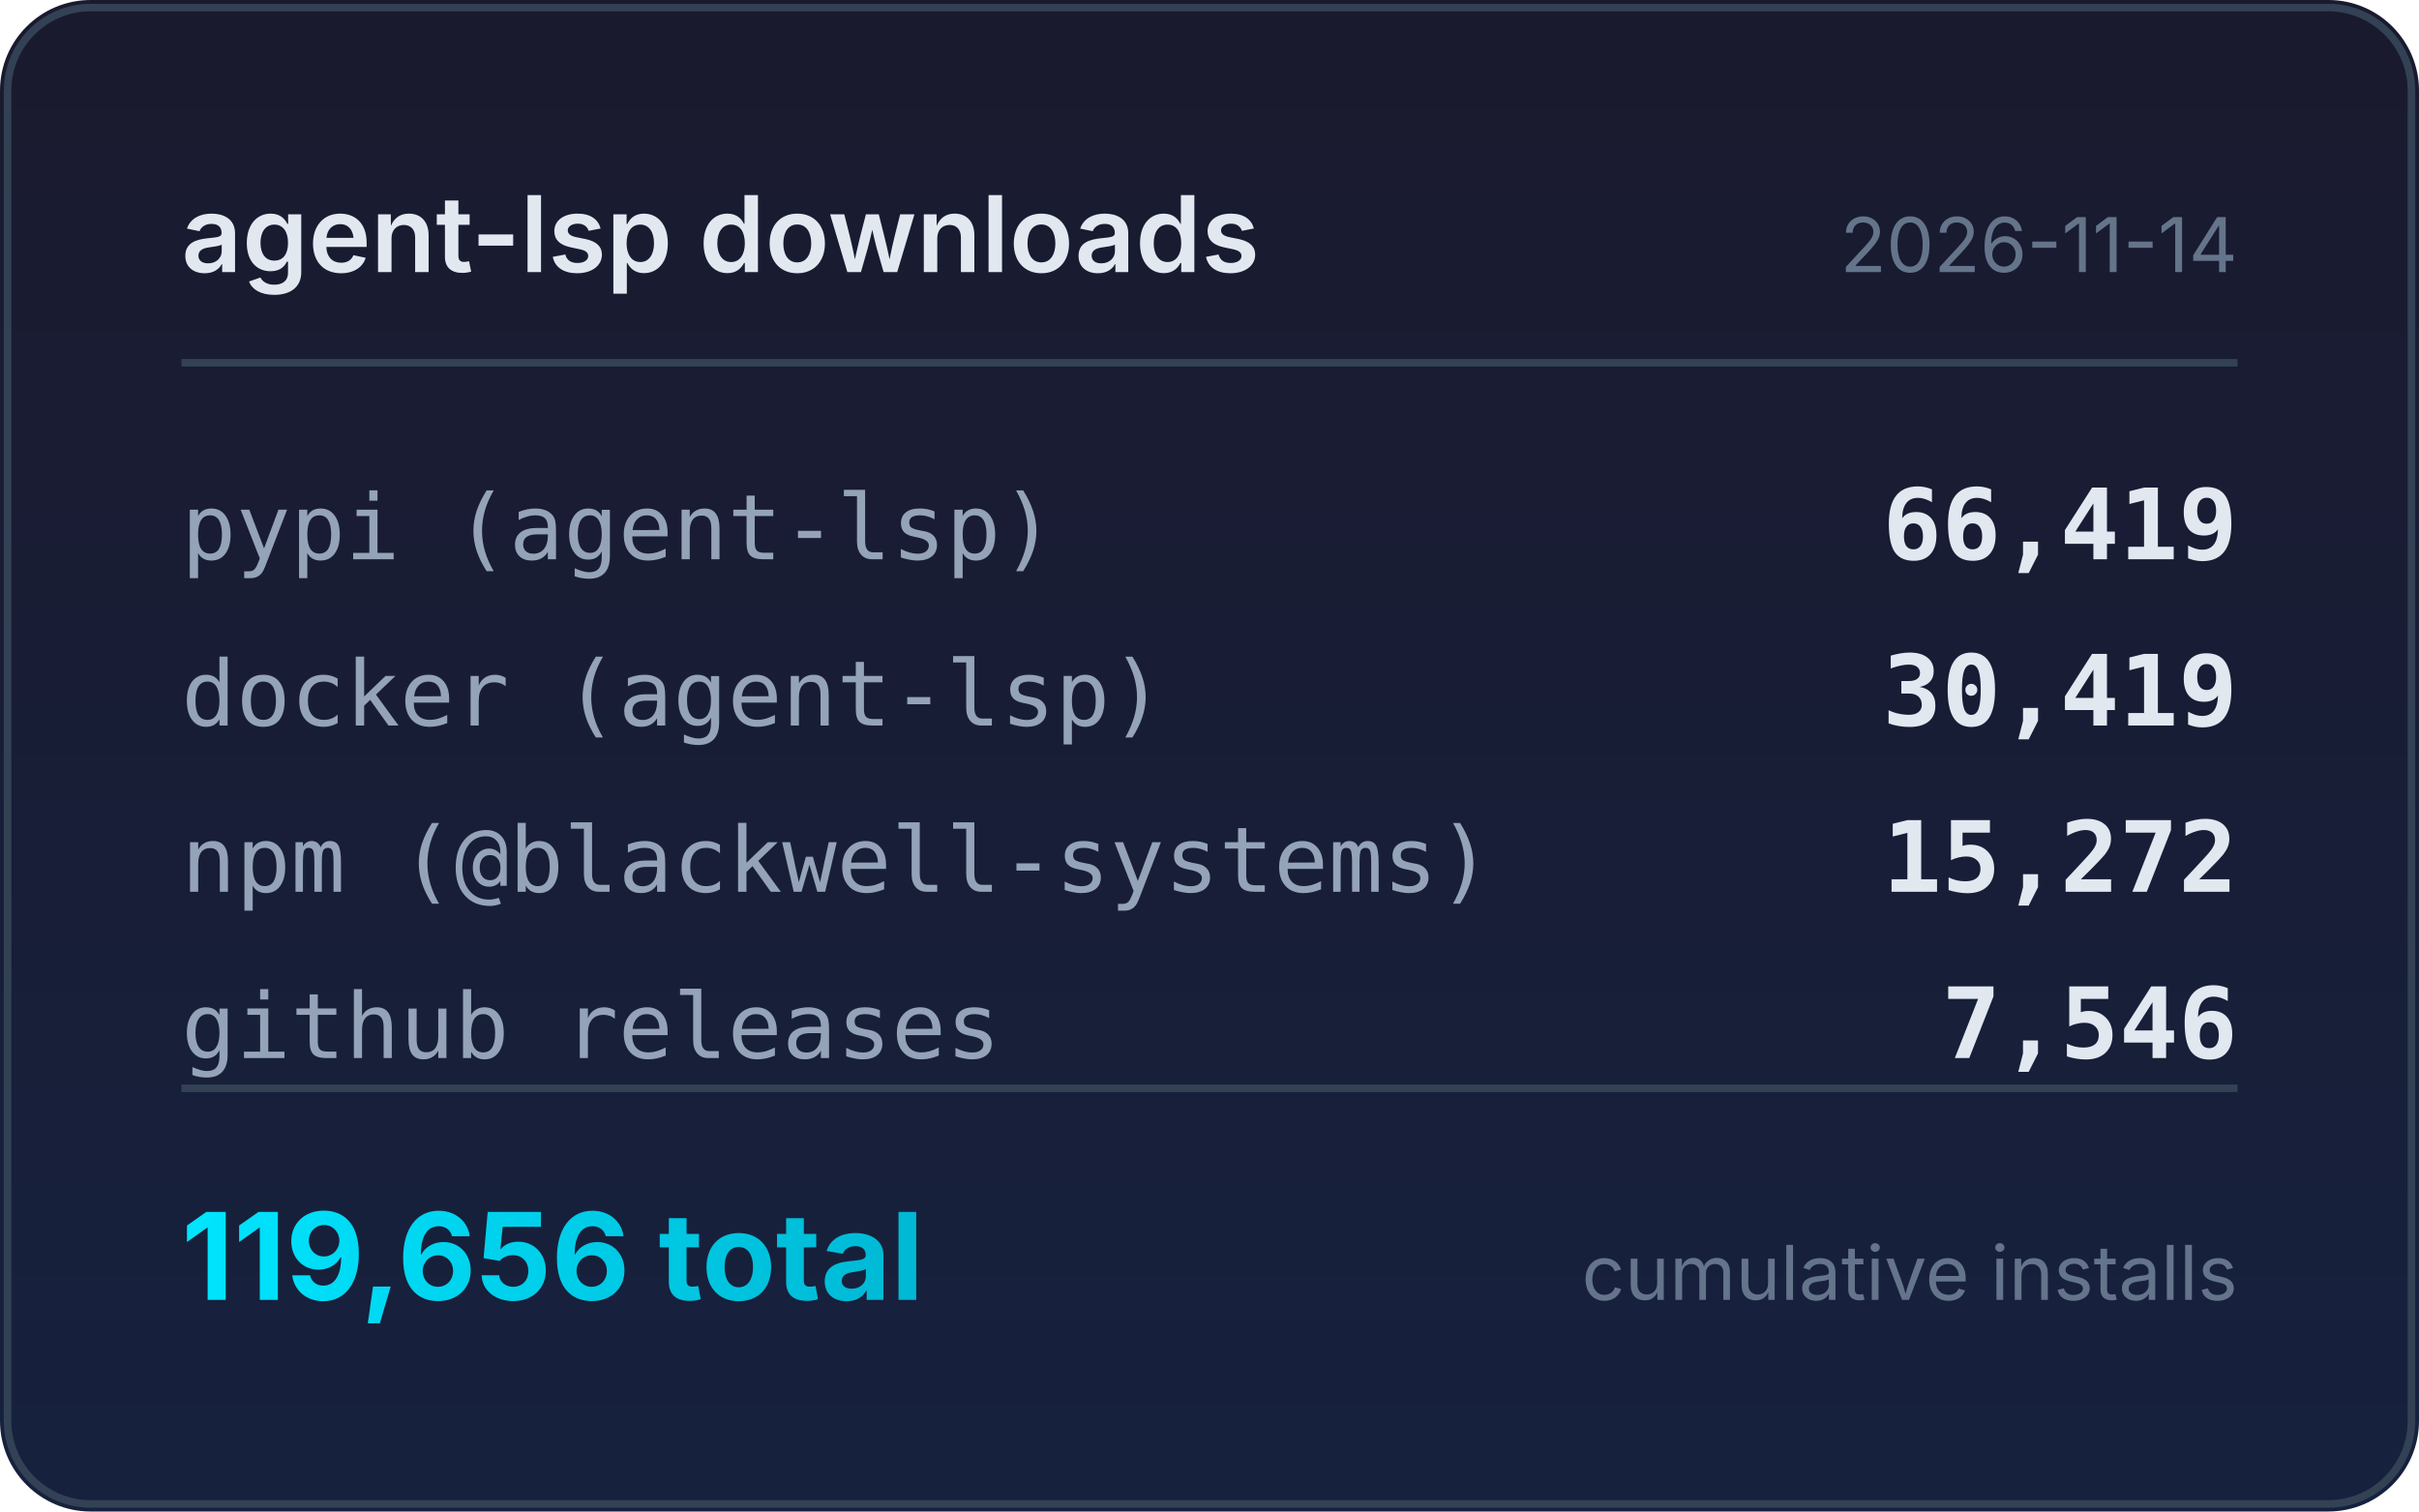
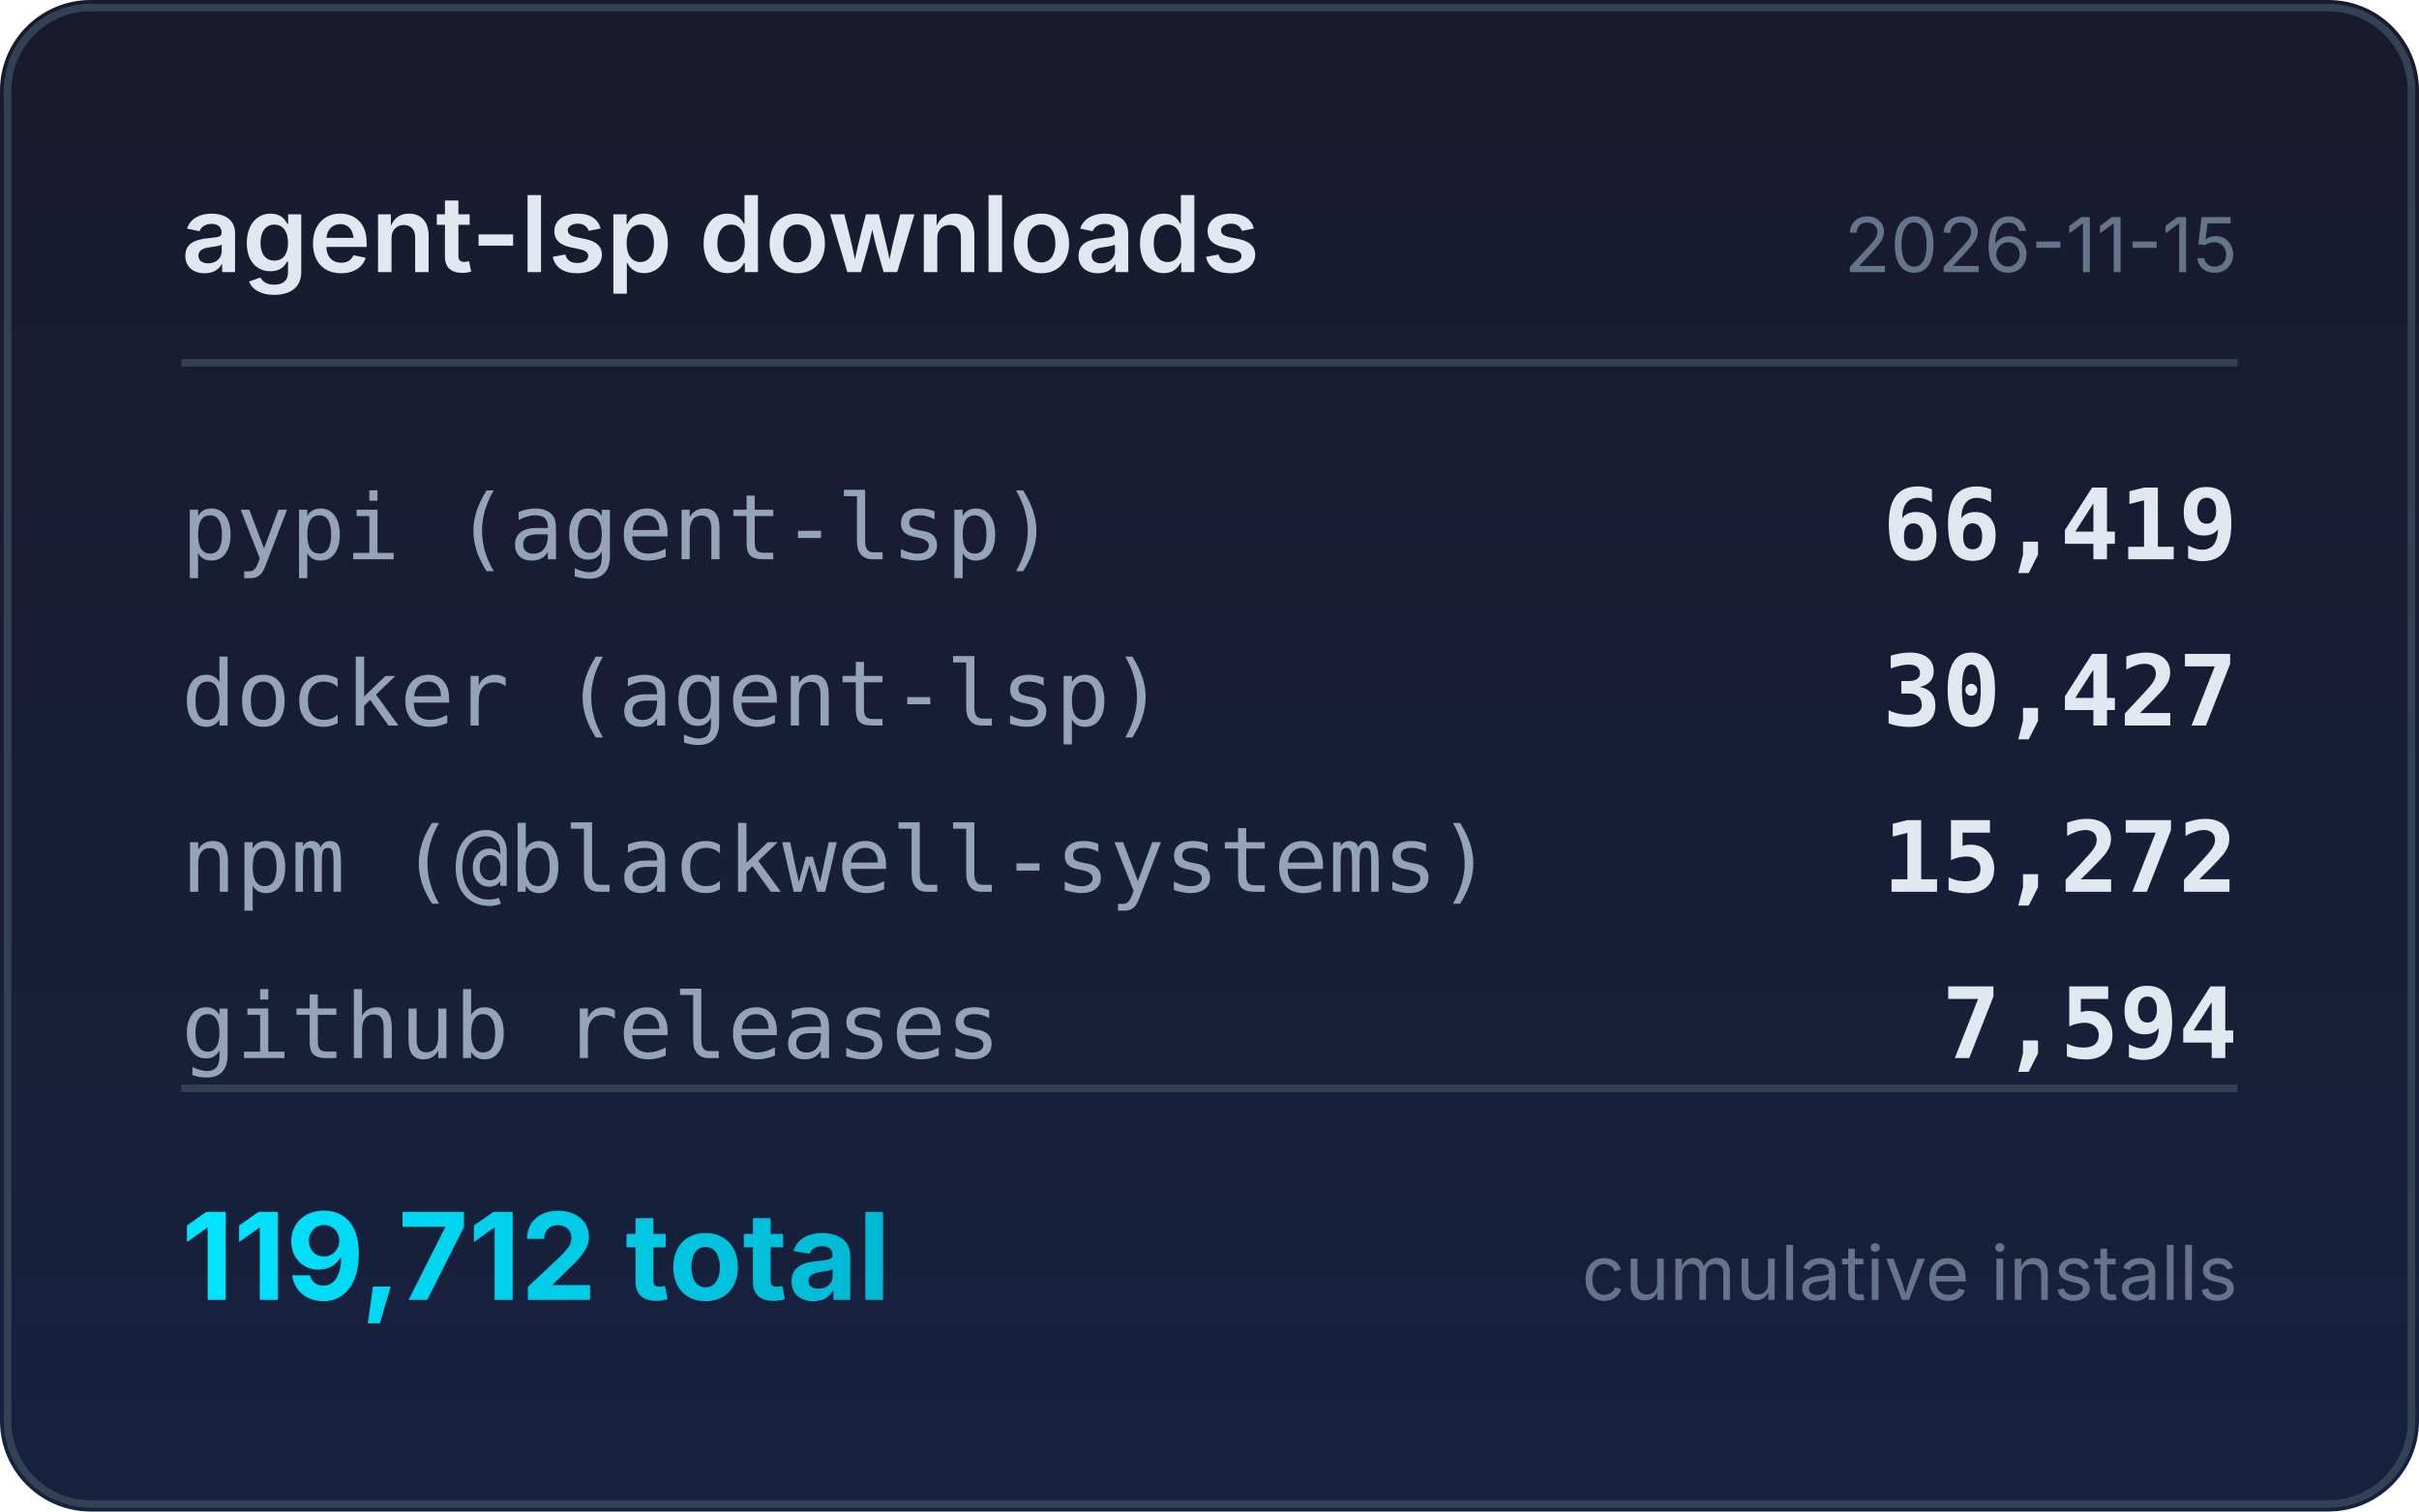
<svg xmlns="http://www.w3.org/2000/svg" width="320" height="200" viewBox="0 0 320 200">
  <defs>
    <linearGradient id="bg" x1="0" y1="0" x2="0" y2="1">
      <stop offset="0%" stop-color="#1a1a2e" />
      <stop offset="100%" stop-color="#16213e" />
    </linearGradient>
    <linearGradient id="accent" x1="0" y1="0" x2="1" y2="0">
      <stop offset="0%" stop-color="#00e5ff" />
      <stop offset="100%" stop-color="#00b8d4" />
    </linearGradient>
  </defs>
  <rect width="320" height="200" rx="12" fill="url(#bg)" />
  <rect x="1" y="1" width="318" height="198" rx="11" fill="none" stroke="#334155" stroke-width="1" />
  <text x="24" y="36" fill="#e2e8f0" font-family="system-ui,-apple-system,sans-serif" font-size="14" font-weight="600">agent-lsp downloads</text>
-   <text x="296" y="36" fill="#64748b" font-family="system-ui,-apple-system,sans-serif" font-size="10" text-anchor="end">2026-11-14</text>
+   <text x="296" y="36" fill="#64748b" font-family="system-ui,-apple-system,sans-serif" font-size="10" text-anchor="end">2026-11-15</text>
  <line x1="24" y1="48" x2="296" y2="48" stroke="#334155" stroke-width="1" />
  <text x="24" y="74" fill="#94a3b8" font-family="ui-monospace,monospace" font-size="12">pypi (agent-lsp)</text>
  <text x="296" y="74" fill="#e2e8f0" font-family="ui-monospace,monospace" font-size="13" font-weight="600" text-anchor="end">66,419</text>
  <text x="24" y="96" fill="#94a3b8" font-family="ui-monospace,monospace" font-size="12">docker (agent-lsp)</text>
-   <text x="296" y="96" fill="#e2e8f0" font-family="ui-monospace,monospace" font-size="13" font-weight="600" text-anchor="end">30,419</text>
+   <text x="296" y="96" fill="#e2e8f0" font-family="ui-monospace,monospace" font-size="13" font-weight="600" text-anchor="end">30,427</text>
  <text x="24" y="118" fill="#94a3b8" font-family="ui-monospace,monospace" font-size="12">npm (@blackwell-systems)</text>
  <text x="296" y="118" fill="#e2e8f0" font-family="ui-monospace,monospace" font-size="13" font-weight="600" text-anchor="end">15,272</text>
  <text x="24" y="140" fill="#94a3b8" font-family="ui-monospace,monospace" font-size="12">github releases</text>
-   <text x="296" y="140" fill="#e2e8f0" font-family="ui-monospace,monospace" font-size="13" font-weight="600" text-anchor="end">7,546</text>
+   <text x="296" y="140" fill="#e2e8f0" font-family="ui-monospace,monospace" font-size="13" font-weight="600" text-anchor="end">7,594</text>
  <line x1="24" y1="144" x2="296" y2="144" stroke="#334155" stroke-width="1" />
-   <text x="24" y="172" fill="url(#accent)" font-family="system-ui,-apple-system,sans-serif" font-size="16" font-weight="700">119,656 total</text>
+   <text x="24" y="172" fill="url(#accent)" font-family="system-ui,-apple-system,sans-serif" font-size="16" font-weight="700">119,712 total</text>
  <text x="296" y="172" fill="#64748b" font-family="system-ui,-apple-system,sans-serif" font-size="10" text-anchor="end">cumulative installs</text>
</svg>
